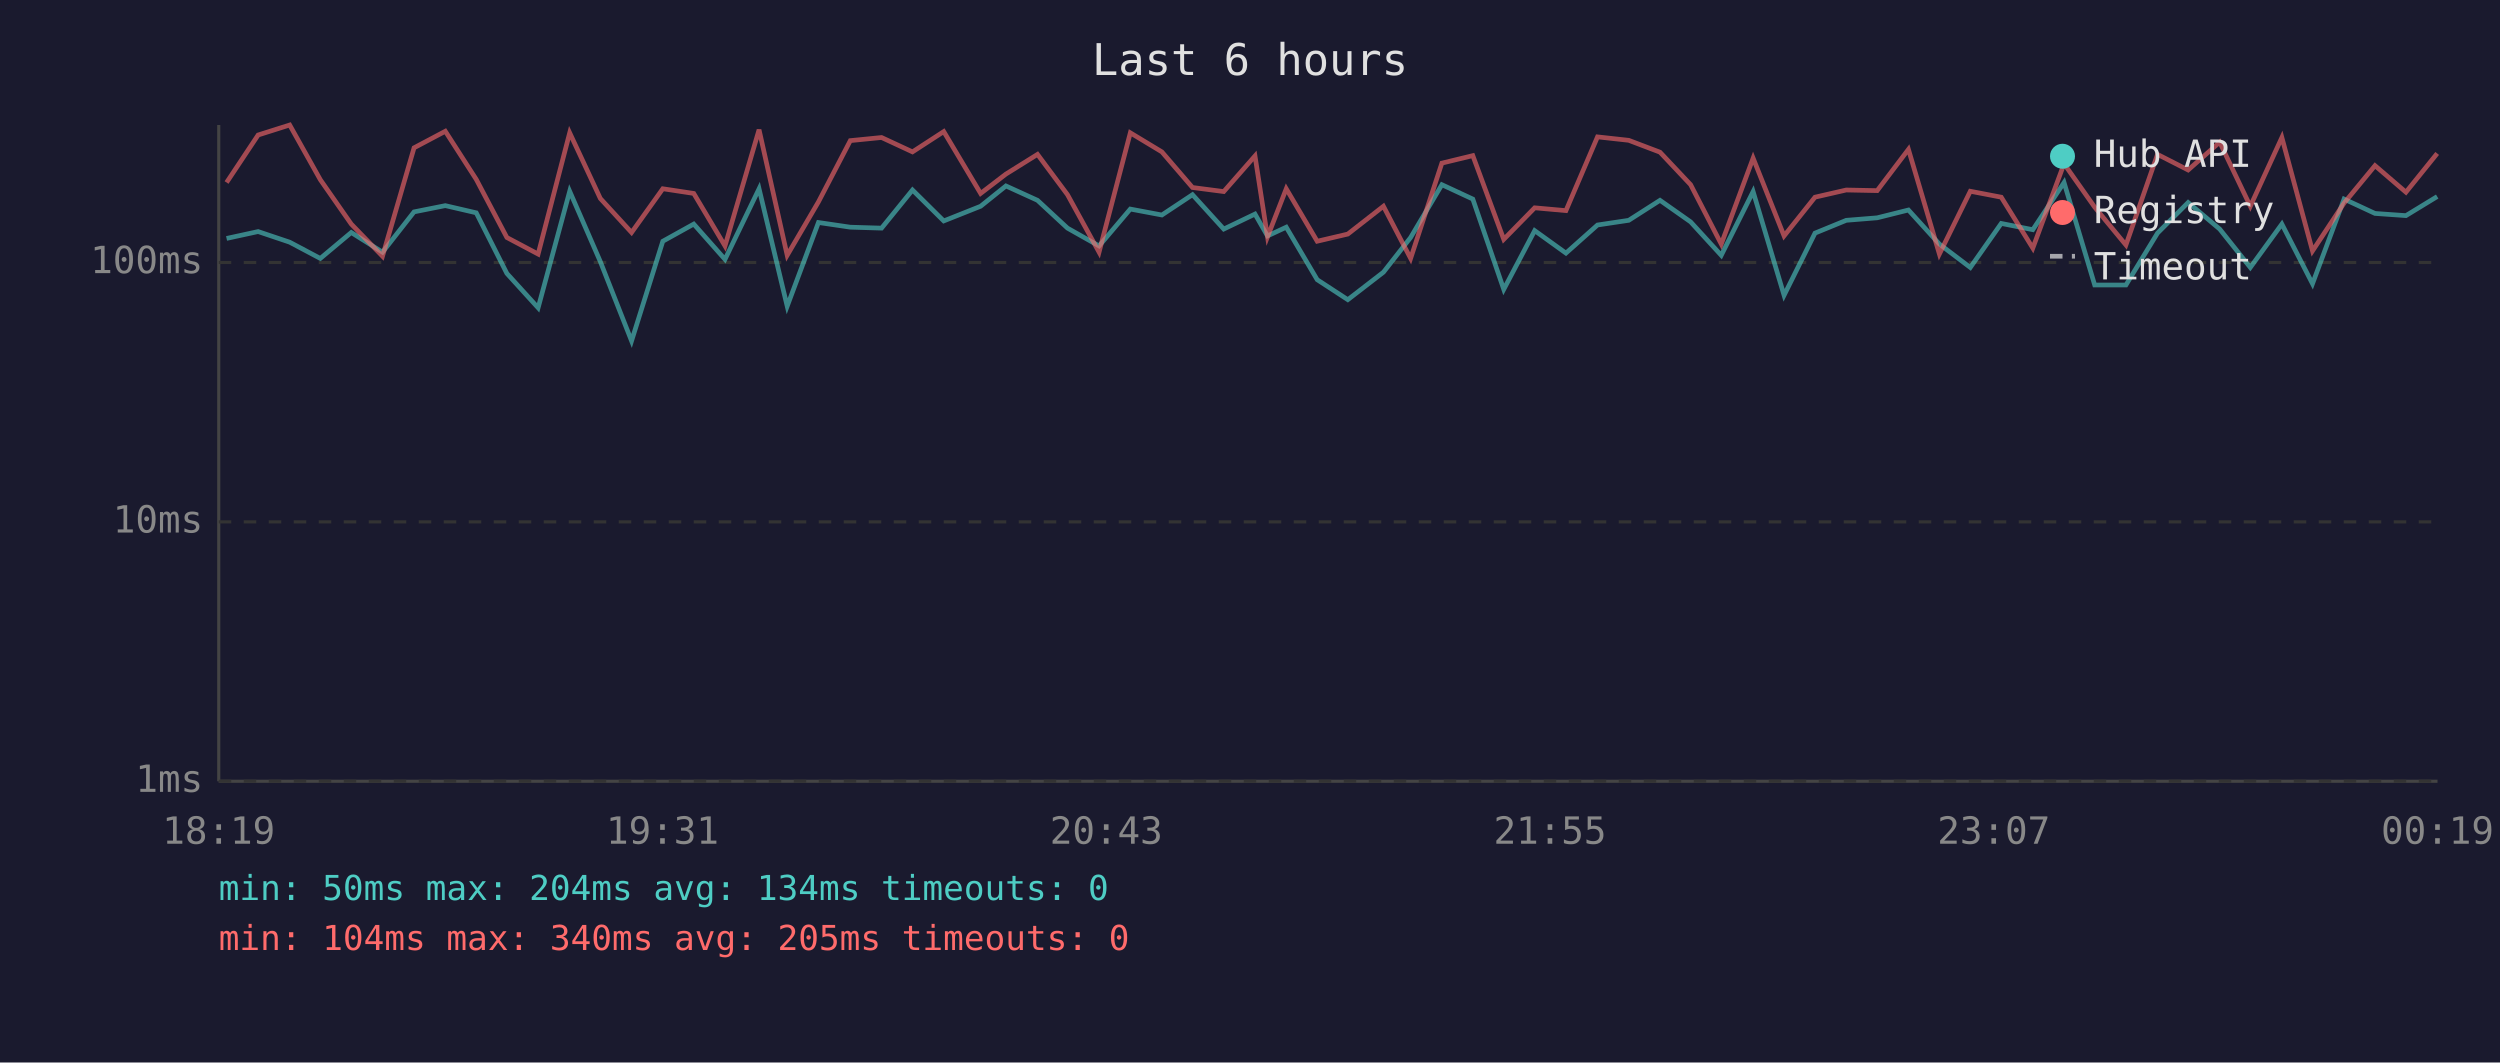
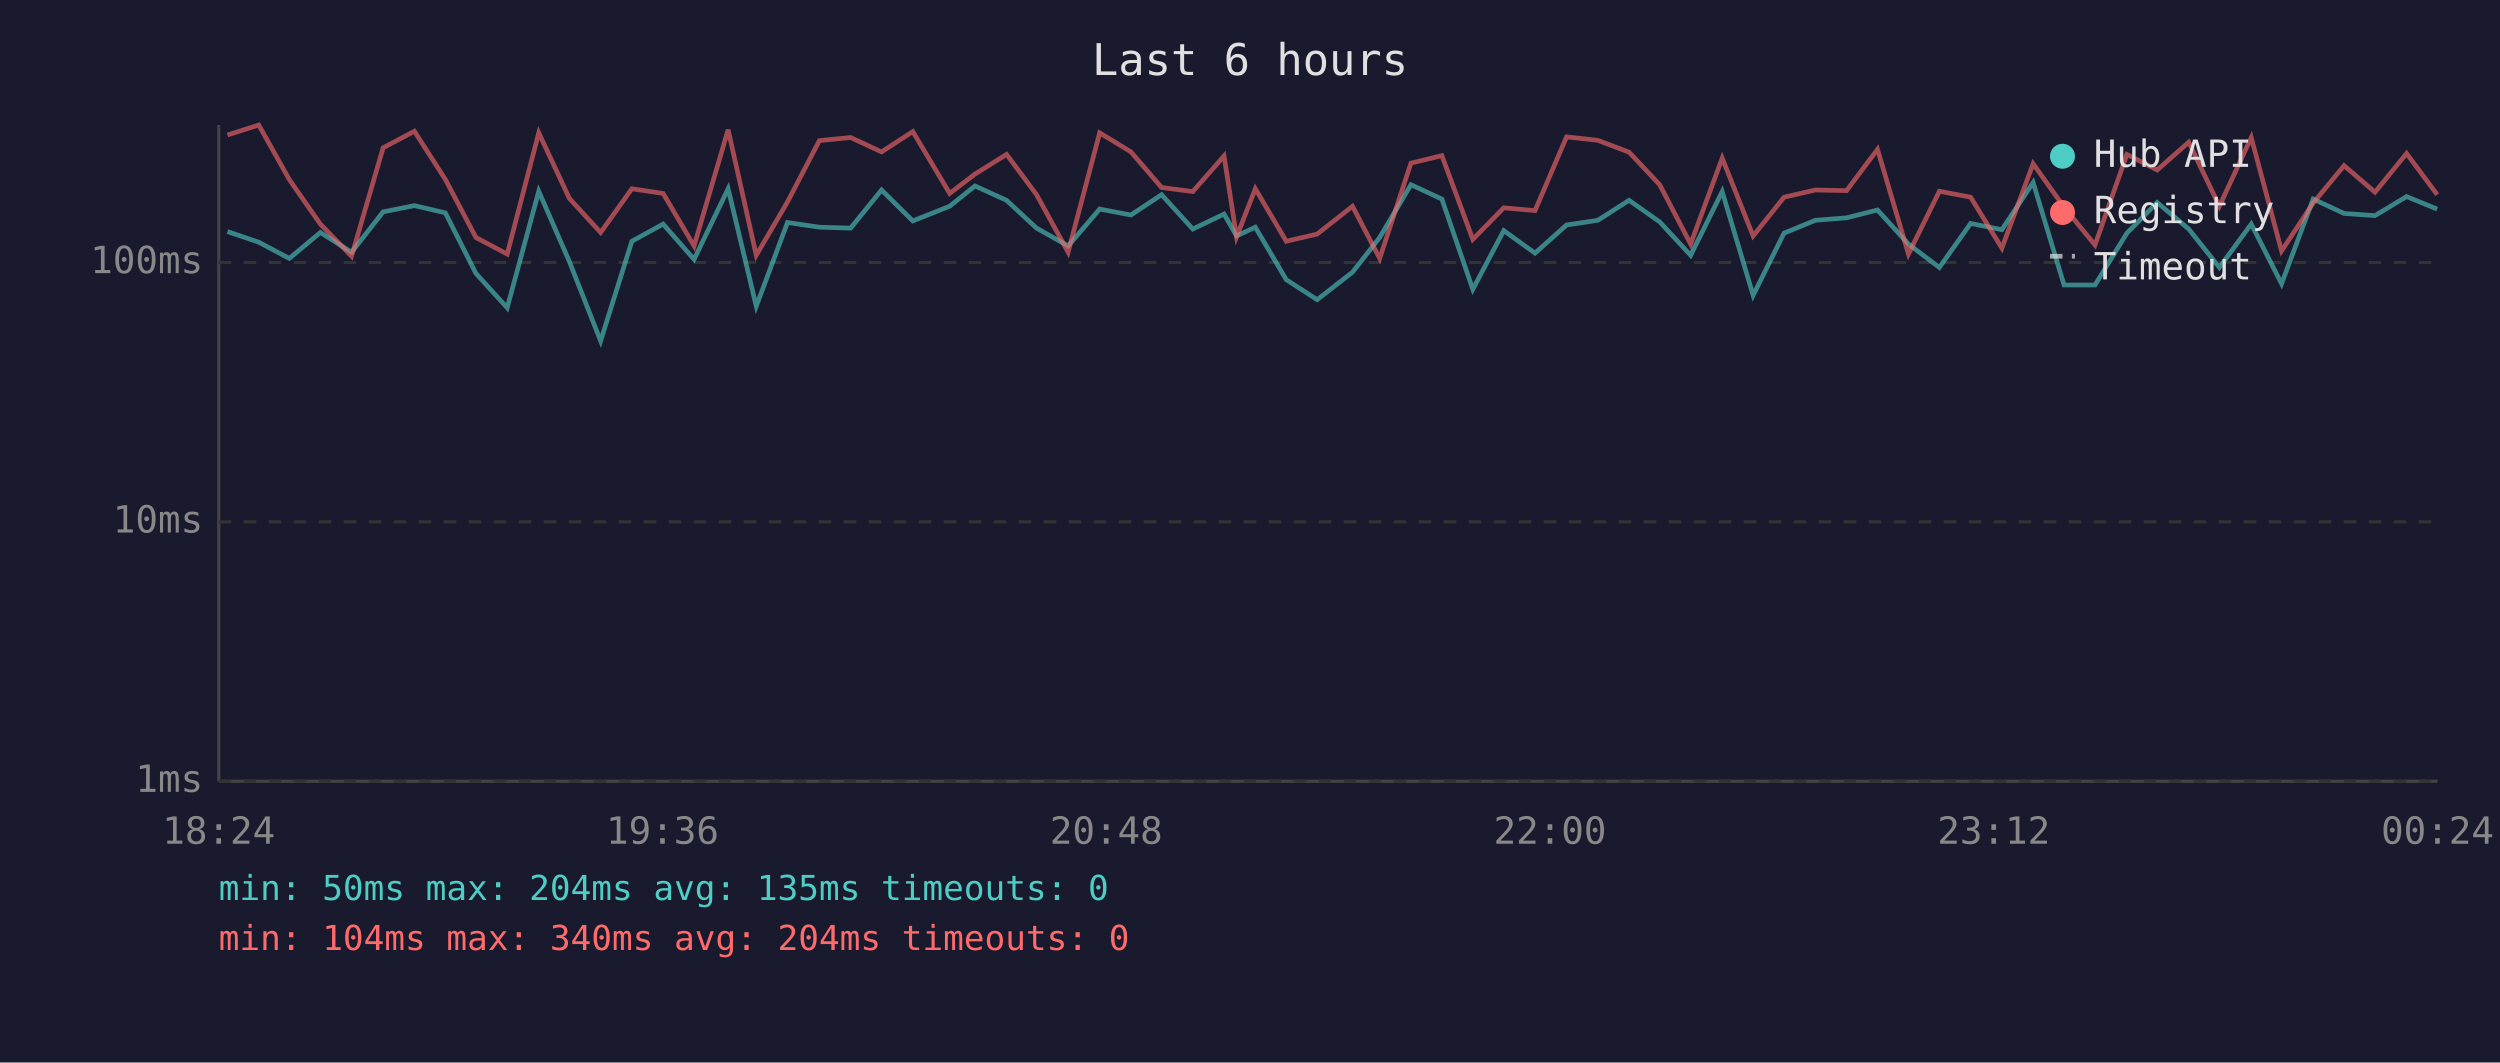
<svg xmlns="http://www.w3.org/2000/svg" viewBox="0 0 800 340" font-family="monospace" font-size="12">
  <rect width="800" height="340" fill="#1a1a2e" />
  <text x="400" y="24" fill="#e0e0e0" font-size="14" text-anchor="middle">Last 6 hours</text>
  <line x1="70" y1="40" x2="70" y2="250" stroke="#444" stroke-width="1" />
  <line x1="70" y1="250" x2="780" y2="250" stroke="#444" stroke-width="1" />
  <line x1="70" y1="250" x2="780" y2="250" stroke="#333" stroke-width="1" stroke-dasharray="4" />
  <text x="65" y="250" fill="#888" text-anchor="end" dominant-baseline="middle">1ms</text>
  <line x1="70" y1="167" x2="780" y2="167" stroke="#333" stroke-width="1" stroke-dasharray="4" />
  <text x="65" y="167" fill="#888" text-anchor="end" dominant-baseline="middle">10ms</text>
  <line x1="70" y1="84" x2="780" y2="84" stroke="#333" stroke-width="1" stroke-dasharray="4" />
  <text x="65" y="84" fill="#888" text-anchor="end" dominant-baseline="middle">100ms</text>
-   <text x="70" y="270" fill="#888" text-anchor="middle">18:19</text>
-   <text x="212" y="270" fill="#888" text-anchor="middle">19:31</text>
-   <text x="354" y="270" fill="#888" text-anchor="middle">20:43</text>
-   <text x="496" y="270" fill="#888" text-anchor="middle">21:55</text>
-   <text x="638" y="270" fill="#888" text-anchor="middle">23:07</text>
-   <text x="780" y="270" fill="#888" text-anchor="middle">00:19</text>
-   <polyline points="72.5,76.3 82.6,74.1 92.7,77.5 102.5,82.7 112.4,74.4 122.4,80.7 132.5,67.8 142.5,65.8 152.4,68.1 162.2,87.5 172.2,98.5 182.3,61.2 192.1,83.7 202.1,109.1 212.1,77.2 222.0,71.7 232.0,83.0 242.9,60.4 251.9,98.0 261.9,71.2 272.1,72.7 282.1,73.0 292.0,60.8 302.0,70.7 313.8,66.0 321.9,59.5 332.0,64.1 341.6,73.0 351.7,78.7 361.7,66.9 371.8,68.8 381.6,62.3 391.6,73.3 401.6,68.5 405.6,75.5 411.6,72.7 421.5,89.5 431.3,95.9 442.7,87.1 451.4,76.0 461.4,59.1 471.3,63.7 481.2,92.6 491.1,73.8 501.1,81.0 511.2,72.0 521.2,70.5 531.2,64.1 541.0,71.0 550.8,81.7 561.0,61.3 570.9,94.5 580.8,74.6 590.8,70.5 600.7,69.7 610.7,67.2 620.6,78.1 630.5,85.6 640.4,71.5 650.5,73.5 660.5,58.4 670.3,91.2 680.3,91.2 690.4,74.6 700.2,64.8 710.3,73.3 720.1,85.6 730.2,71.7 740.0,90.8 750.1,63.7 760.0,68.3 769.9,69.0 779.9,62.9" fill="none" stroke="#4ecdc4" stroke-width="1.5" opacity="0.6" />
-   <polyline points="72.5,58.4 82.6,43.2 92.7,40.0 102.5,57.5 112.4,71.7 122.4,82.0 132.5,47.3 142.5,42.0 152.4,57.4 162.2,76.0 172.2,81.3 182.3,42.5 192.1,63.5 202.1,74.4 212.1,60.4 222.0,61.9 232.0,78.7 242.9,41.5 251.9,81.7 261.9,64.6 272.1,45.0 282.1,44.0 292.0,48.6 302.0,42.1 313.8,61.9 321.9,55.7 332.0,49.4 341.6,62.3 351.7,80.7 361.7,42.5 371.8,48.6 381.6,60.0 391.6,61.3 401.6,49.9 405.6,75.8 411.6,60.4 421.5,77.2 431.3,74.9 442.7,66.0 451.4,82.7 461.4,52.2 471.3,49.8 481.2,76.6 491.1,66.5 501.1,67.4 511.2,43.8 521.2,44.9 531.2,48.7 541.0,59.1 550.8,78.1 561.0,50.6 570.9,75.5 580.8,63.1 590.8,60.8 600.7,61.0 610.7,47.8 620.6,81.3 630.5,61.2 640.4,63.1 650.5,79.4 660.5,52.4 670.3,66.3 680.3,78.4 690.4,49.4 700.2,54.4 710.3,45.5 720.1,66.0 730.2,44.0 740.0,80.3 750.1,65.0 760.0,53.0 769.9,61.5 779.9,49.1" fill="none" stroke="#ff6b6b" stroke-width="1.5" opacity="0.6" />
+   <text x="70" y="270" fill="#888" text-anchor="middle">18:24</text>
+   <text x="212" y="270" fill="#888" text-anchor="middle">19:36</text>
+   <text x="354" y="270" fill="#888" text-anchor="middle">20:48</text>
+   <text x="496" y="270" fill="#888" text-anchor="middle">22:00</text>
+   <text x="638" y="270" fill="#888" text-anchor="middle">23:12</text>
+   <text x="780" y="270" fill="#888" text-anchor="middle">00:24</text>
+   <polyline points="72.8,74.1 82.8,77.5 92.6,82.7 102.5,74.4 112.5,80.7 122.6,67.8 132.6,65.8 142.5,68.1 152.3,87.5 162.3,98.5 172.4,61.2 182.2,83.7 192.2,109.1 202.2,77.2 212.2,71.7 222.1,83.0 233.0,60.4 242.0,98.0 252.0,71.2 262.2,72.7 272.2,73.0 282.1,60.8 292.1,70.7 303.9,66.0 312.0,59.5 322.1,64.1 331.7,73.0 341.8,78.7 351.9,66.9 361.9,68.8 371.7,62.3 381.7,73.3 391.7,68.5 395.7,75.5 401.7,72.7 411.6,89.5 421.5,95.9 432.8,87.1 441.5,76.0 451.5,59.1 461.4,63.7 471.3,92.6 481.2,73.8 491.2,81.0 501.3,72.0 511.3,70.5 521.3,64.1 531.1,71.0 541.0,81.7 551.1,61.3 561.0,94.5 570.9,74.6 580.9,70.5 590.9,69.7 600.8,67.2 610.7,78.1 620.6,85.6 630.6,71.5 640.6,73.5 650.6,58.4 660.5,91.2 670.4,91.2 680.6,74.6 690.3,64.8 700.4,73.3 710.2,85.6 720.4,71.7 730.1,90.8 740.2,63.7 750.1,68.3 760.0,69.0 770.1,62.9 779.9,66.9" fill="none" stroke="#4ecdc4" stroke-width="1.5" opacity="0.6" />
+   <polyline points="72.8,43.2 82.8,40.0 92.6,57.5 102.5,71.7 112.5,82.0 122.6,47.3 132.6,42.0 142.5,57.4 152.3,76.0 162.3,81.3 172.4,42.5 182.2,63.5 192.2,74.4 202.2,60.4 212.2,61.9 222.1,78.7 233.0,41.5 242.0,81.7 252.0,64.6 262.2,45.0 272.2,44.0 282.1,48.6 292.1,42.1 303.9,61.9 312.0,55.7 322.1,49.4 331.7,62.3 341.8,80.7 351.9,42.5 361.9,48.6 371.7,60.0 381.7,61.3 391.7,49.9 395.7,75.8 401.7,60.4 411.6,77.2 421.5,74.9 432.8,66.0 441.5,82.7 451.5,52.2 461.4,49.8 471.3,76.6 481.2,66.5 491.2,67.4 501.3,43.8 511.3,44.9 521.3,48.7 531.1,59.1 541.0,78.1 551.1,50.6 561.0,75.5 570.9,63.1 580.9,60.8 590.9,61.0 600.8,47.8 610.7,81.3 620.6,61.2 630.6,63.1 640.6,79.4 650.6,52.4 660.5,66.3 670.4,78.4 680.6,49.4 690.3,54.4 700.4,45.5 710.2,66.0 720.4,44.0 730.1,80.3 740.2,65.0 750.1,53.0 760.0,61.5 770.1,49.1 779.9,62.3" fill="none" stroke="#ff6b6b" stroke-width="1.5" opacity="0.6" />
  <circle cx="660" cy="50" r="4" fill="#4ecdc4" />
  <text x="670" y="50" fill="#e0e0e0" dominant-baseline="middle">Hub API</text>
  <circle cx="660" cy="68" r="4" fill="#ff6b6b" />
  <text x="670" y="68" fill="#e0e0e0" dominant-baseline="middle">Registry</text>
  <line x1="656" y1="82" x2="664" y2="82" stroke="#e0e0e0" stroke-width="1.5" stroke-dasharray="4,3" opacity="0.7" />
  <text x="670" y="86" fill="#e0e0e0" dominant-baseline="middle">Timeout</text>
-   <text x="70" y="288" fill="#4ecdc4" font-size="11">min: 50ms  max: 204ms  avg: 134ms  timeouts: 0</text>
-   <text x="70" y="304" fill="#ff6b6b" font-size="11">min: 104ms  max: 340ms  avg: 205ms  timeouts: 0</text>
+   <text x="70" y="288" fill="#4ecdc4" font-size="11">min: 50ms  max: 204ms  avg: 135ms  timeouts: 0</text>
+   <text x="70" y="304" fill="#ff6b6b" font-size="11">min: 104ms  max: 340ms  avg: 204ms  timeouts: 0</text>
</svg>
